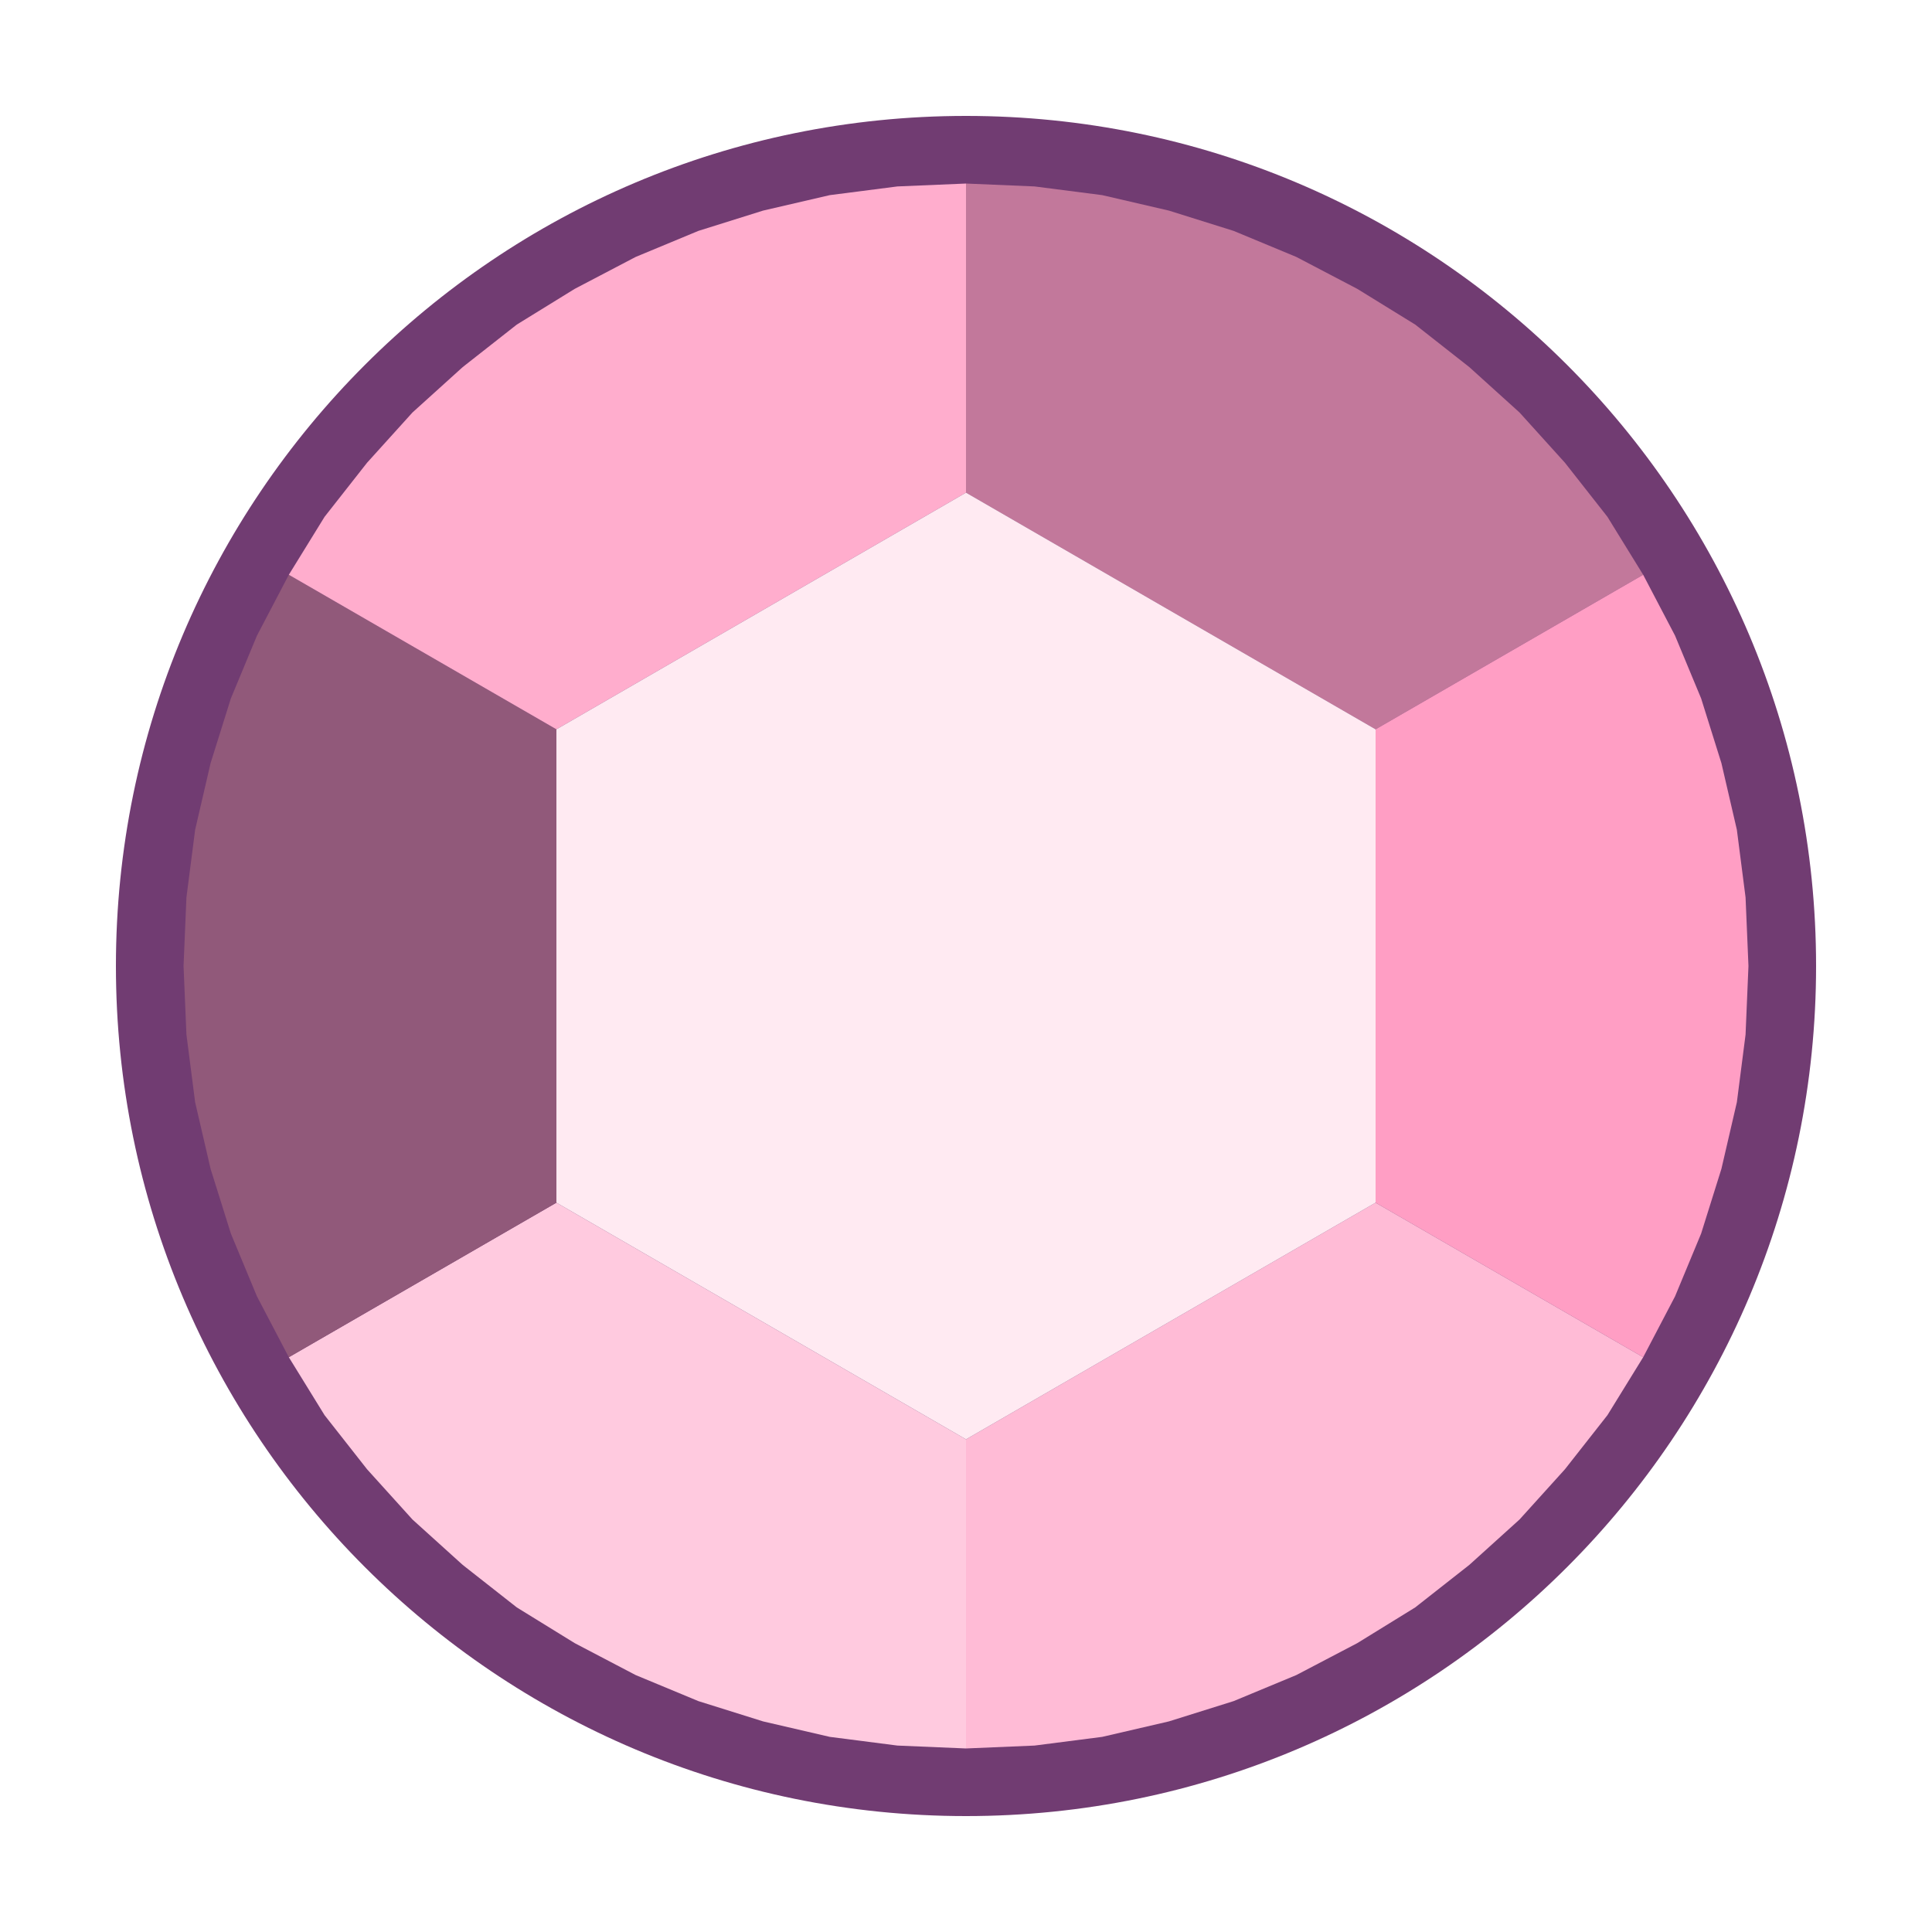
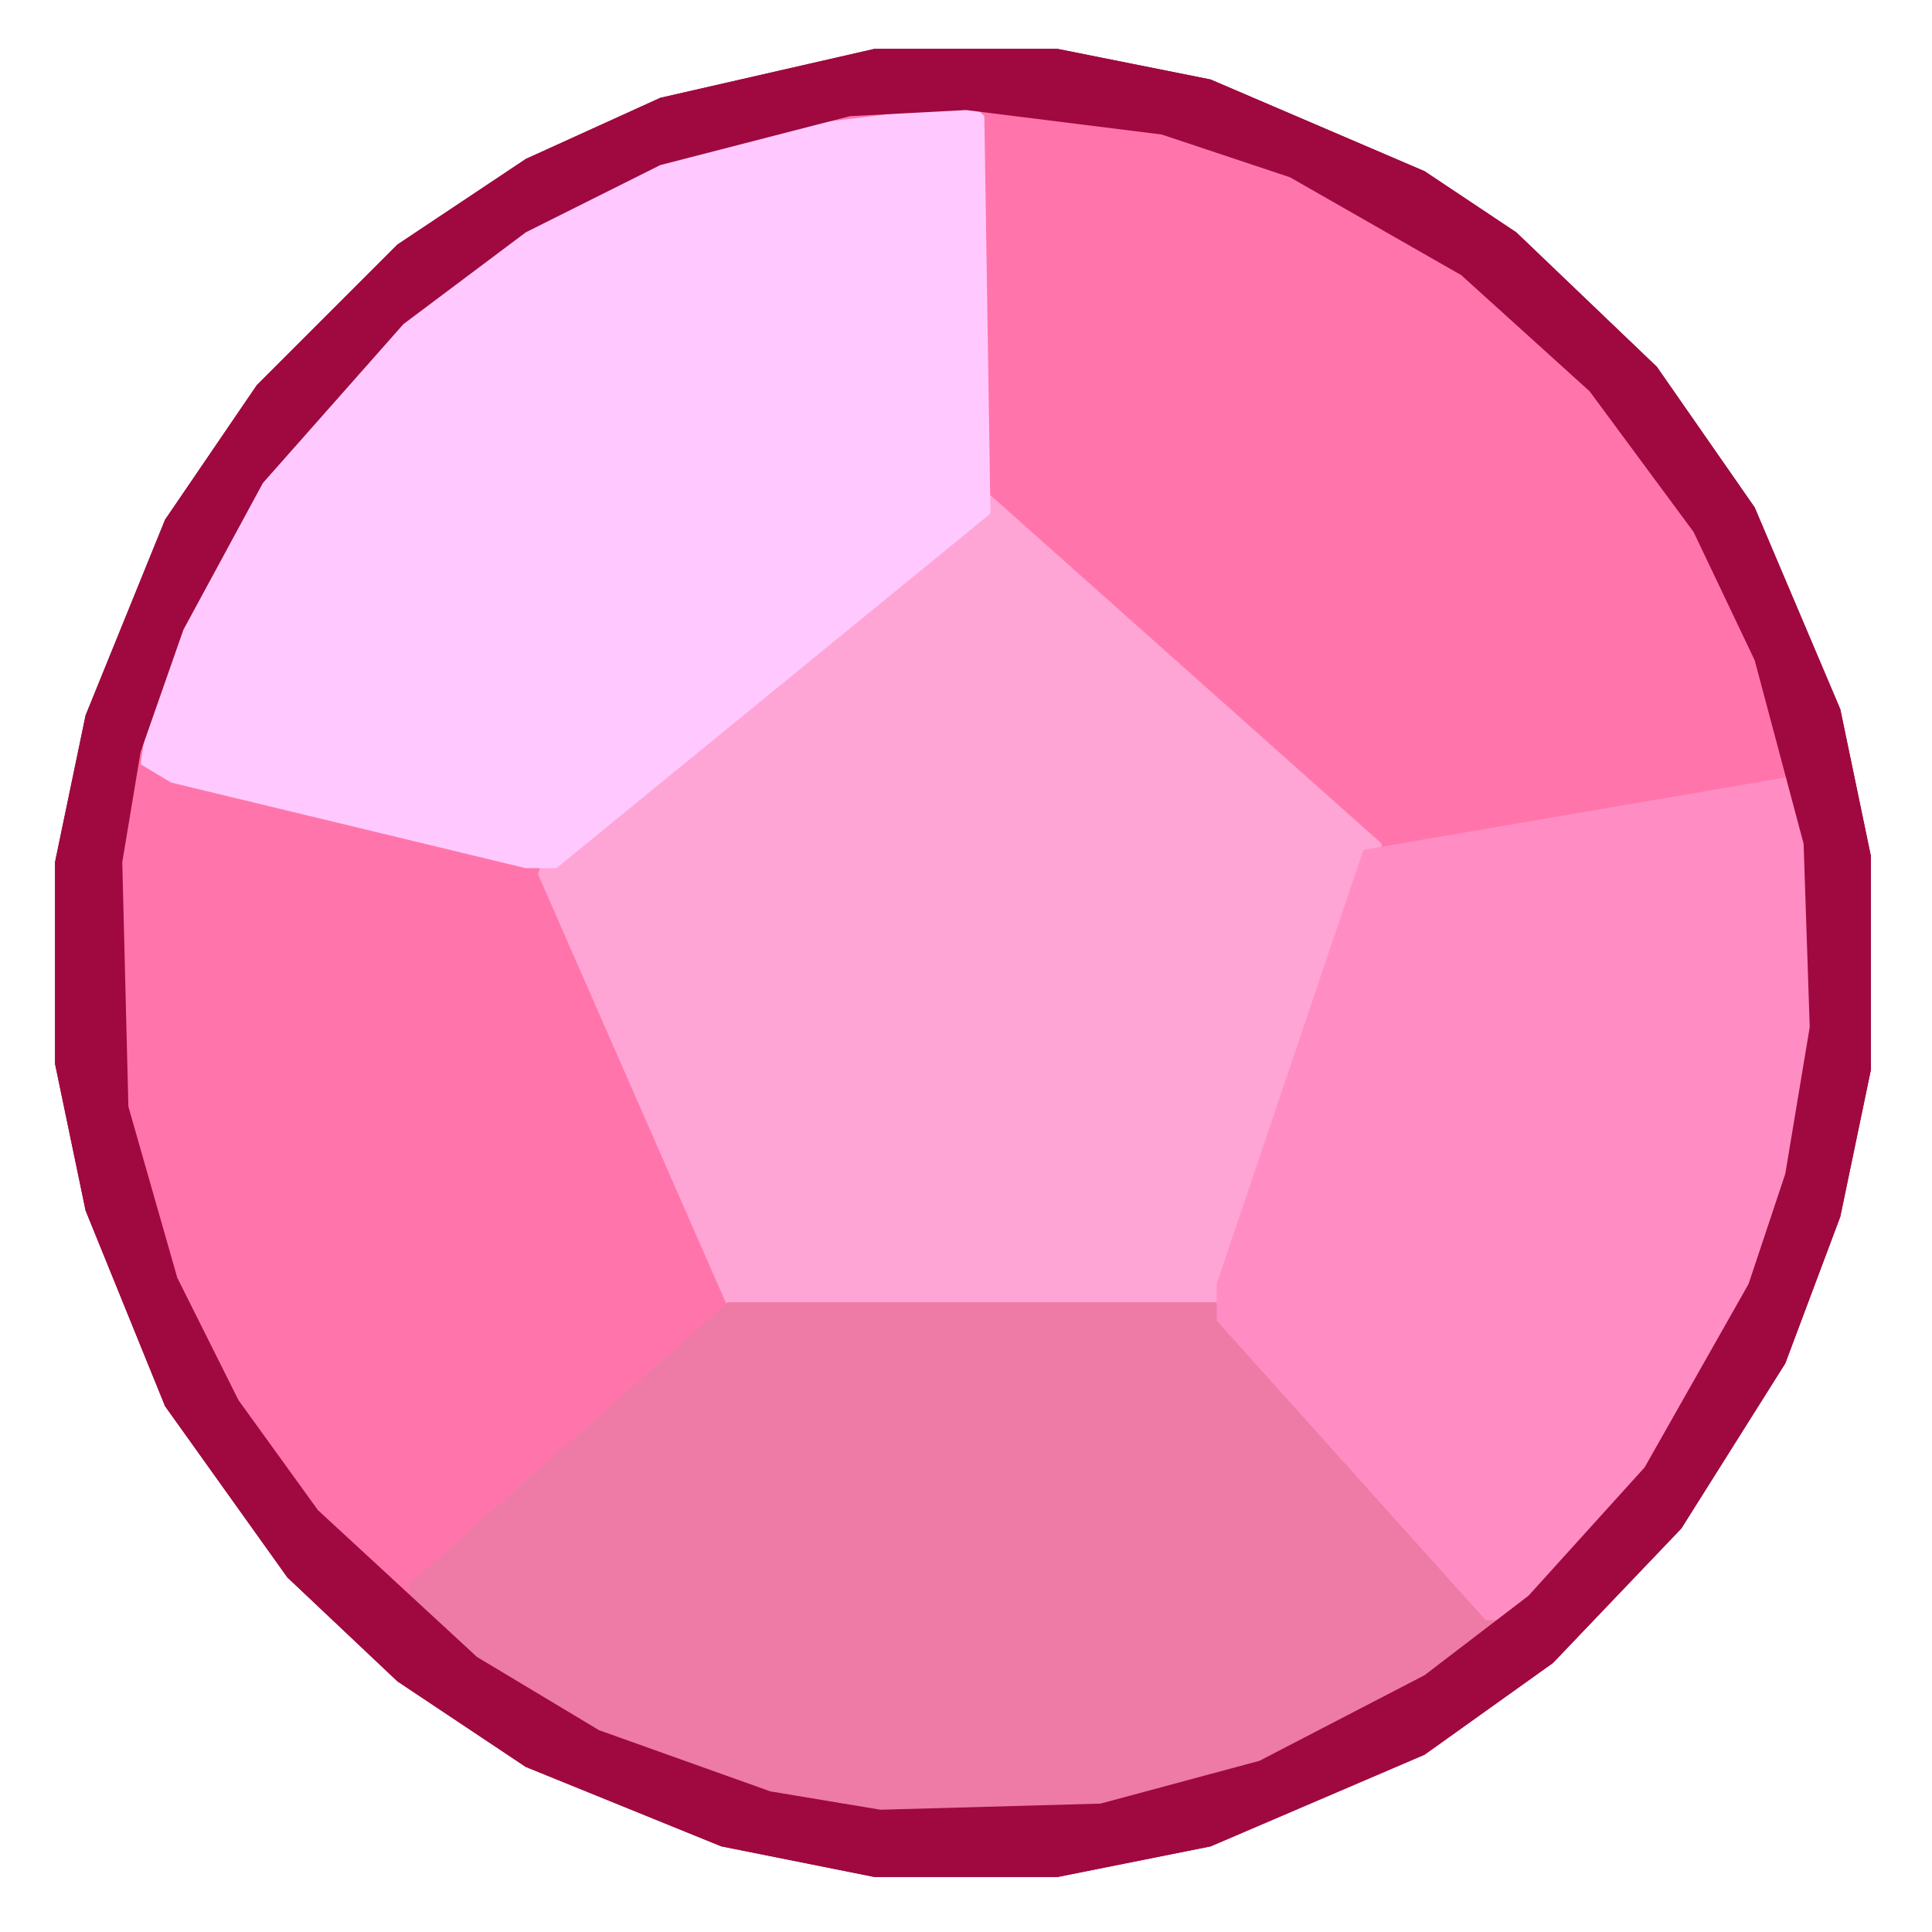
<svg xmlns="http://www.w3.org/2000/svg" viewBox="0 0 200 200" width="200" height="200">
-   <circle cx="100" cy="100" r="88" fill="#713c72" />
-   <polygon points="100.0,51.0 100.0,19.0 107.1,19.3 114.1,20.2 121.0,21.8 127.7,23.9 134.2,26.6 140.5,29.9 146.5,33.6 152.1,38.0 157.3,42.7 162.0,47.9 166.4,53.5 170.1,59.5 142.4,75.5" fill="#c2789b" />
-   <polygon points="142.4,75.5 170.1,59.5 173.4,65.8 176.1,72.3 178.2,79.0 179.8,85.9 180.7,92.9 181.0,100.0 180.7,107.1 179.8,114.1 178.2,121.0 176.1,127.7 173.4,134.2 170.1,140.5 142.4,124.5" fill="#ff9ec4" />
-   <polygon points="142.4,124.5 170.1,140.5 166.4,146.5 162.0,152.1 157.3,157.3 152.1,162.0 146.5,166.4 140.5,170.1 134.2,173.4 127.7,176.1 121.0,178.2 114.1,179.8 107.1,180.7 100.0,181.0 100.0,149.0" fill="#ffbbd6" />
-   <polygon points="100.0,149.0 100.0,181.0 92.9,180.7 85.9,179.8 79.0,178.2 72.3,176.1 65.8,173.4 59.5,170.1 53.5,166.4 47.9,162.0 42.7,157.3 38.0,152.1 33.6,146.5 29.9,140.5 57.6,124.5" fill="#ffcadf" />
-   <polygon points="57.6,124.5 29.9,140.5 26.6,134.2 23.9,127.7 21.8,121.0 20.2,114.1 19.3,107.1 19.0,100.0 19.3,92.9 20.2,85.9 21.8,79.0 23.9,72.3 26.6,65.8 29.9,59.5 57.6,75.5" fill="#91597a" />
-   <polygon points="57.6,75.5 29.9,59.5 33.6,53.5 38.0,47.9 42.7,42.7 47.9,38.0 53.5,33.6 59.5,29.9 65.8,26.6 72.3,23.9 79.0,21.8 85.9,20.2 92.9,19.3 100.0,19.0 100.0,51.0" fill="#ffadcd" />
-   <polygon points="100.0,51.0 142.4,75.5 142.4,124.5 100.0,149.0 57.6,124.5 57.6,75.5" fill="#ffeaf2" />
+   <svg viewBox="-1 0 316 316" width="200" height="200">
+     <path d="M142,8 L107,16 L85,26 L64,40 L41,63 L26,85 L13,117 L8,141 L8,174 L13,198 L26,230 L46,258 L64,275 L85,289 L117,302 L142,307 L172,307 L197,302 L232,287 L253,272 L274,250 L291,223 L300,199 L305,175 L305,140 L300,116 L286,83 L270,60 L247,38 L232,28 L197,13 L172,8 Z" fill="#9f093f" fill-rule="evenodd" />
+     <path d="M136,18 L105,26 L83,37 L63,52 L41,77 L28,101 L21,121 L18,139 L19,183 L24,203 L37,231 L50,249 L75,272 L95,284 L123,294 L141,297 L181,296 L207,289 L234,275 L251,262 L269,242 L286,212 L292,194 L296,170 L295,136 L287,106 L277,85 L260,62 L240,44 L212,28 L191,21 L159,17 Z" fill="#ff75ab" fill-rule="evenodd" />
+     <path d="M157,81 L89,136 L87,143 L119,216 L199,216 L203,211 L224,150 L225,138 L161,81 Z" fill="#ffa5d5" fill-rule="evenodd" />
+     <path d="M160,19 L158,17 L117,22 L96,30 L74,43 L52,63 L37,83 L24,111 L22,125 L27,128 L85,142 L90,142 L161,84 Z" fill="#ffc9ff" fill-rule="evenodd" />
+     <path d="M66,259 L66,265 L91,282 L116,292 L141,297 L173,297 L191,294 L216,285 L245,267 L245,261 L202,213 L118,213 Z M292,149 L292,166 L296,166 L296,149 Z" fill="#ed7ba5" fill-rule="evenodd" />
+     <path d="M292,127 L222,139 L198,210 L198,216 L242,265 L247,265 L269,242 L288,207 L296,170 L296,145 Z" fill="#ff8dc3" fill-rule="evenodd" />
+     <path d="M142,8 L107,16 L85,26 L64,40 L41,63 L26,85 L13,117 L8,141 L8,174 L13,198 L26,230 L46,258 L64,275 L85,289 L117,302 L142,307 L172,307 L197,302 L232,287 L253,272 L274,250 L291,223 L300,199 L305,175 L305,140 L300,116 L286,83 L270,60 L247,38 L232,28 L197,13 L172,8 Z M138,19 L157,18 L189,22 L210,29 L238,45 L259,64 L276,87 L286,108 L294,138 L295,168 L291,192 L285,210 L268,240 L249,261 L232,274 L205,288 L179,295 L143,296 L125,293 L97,283 L77,271 L51,247 L38,229 L28,209 L20,181 L19,141 L22,123 L29,103 L42,79 L65,53 L85,38 L107,27 Z" fill="#9f093f" fill-rule="evenodd" />
+   </svg>
</svg>
